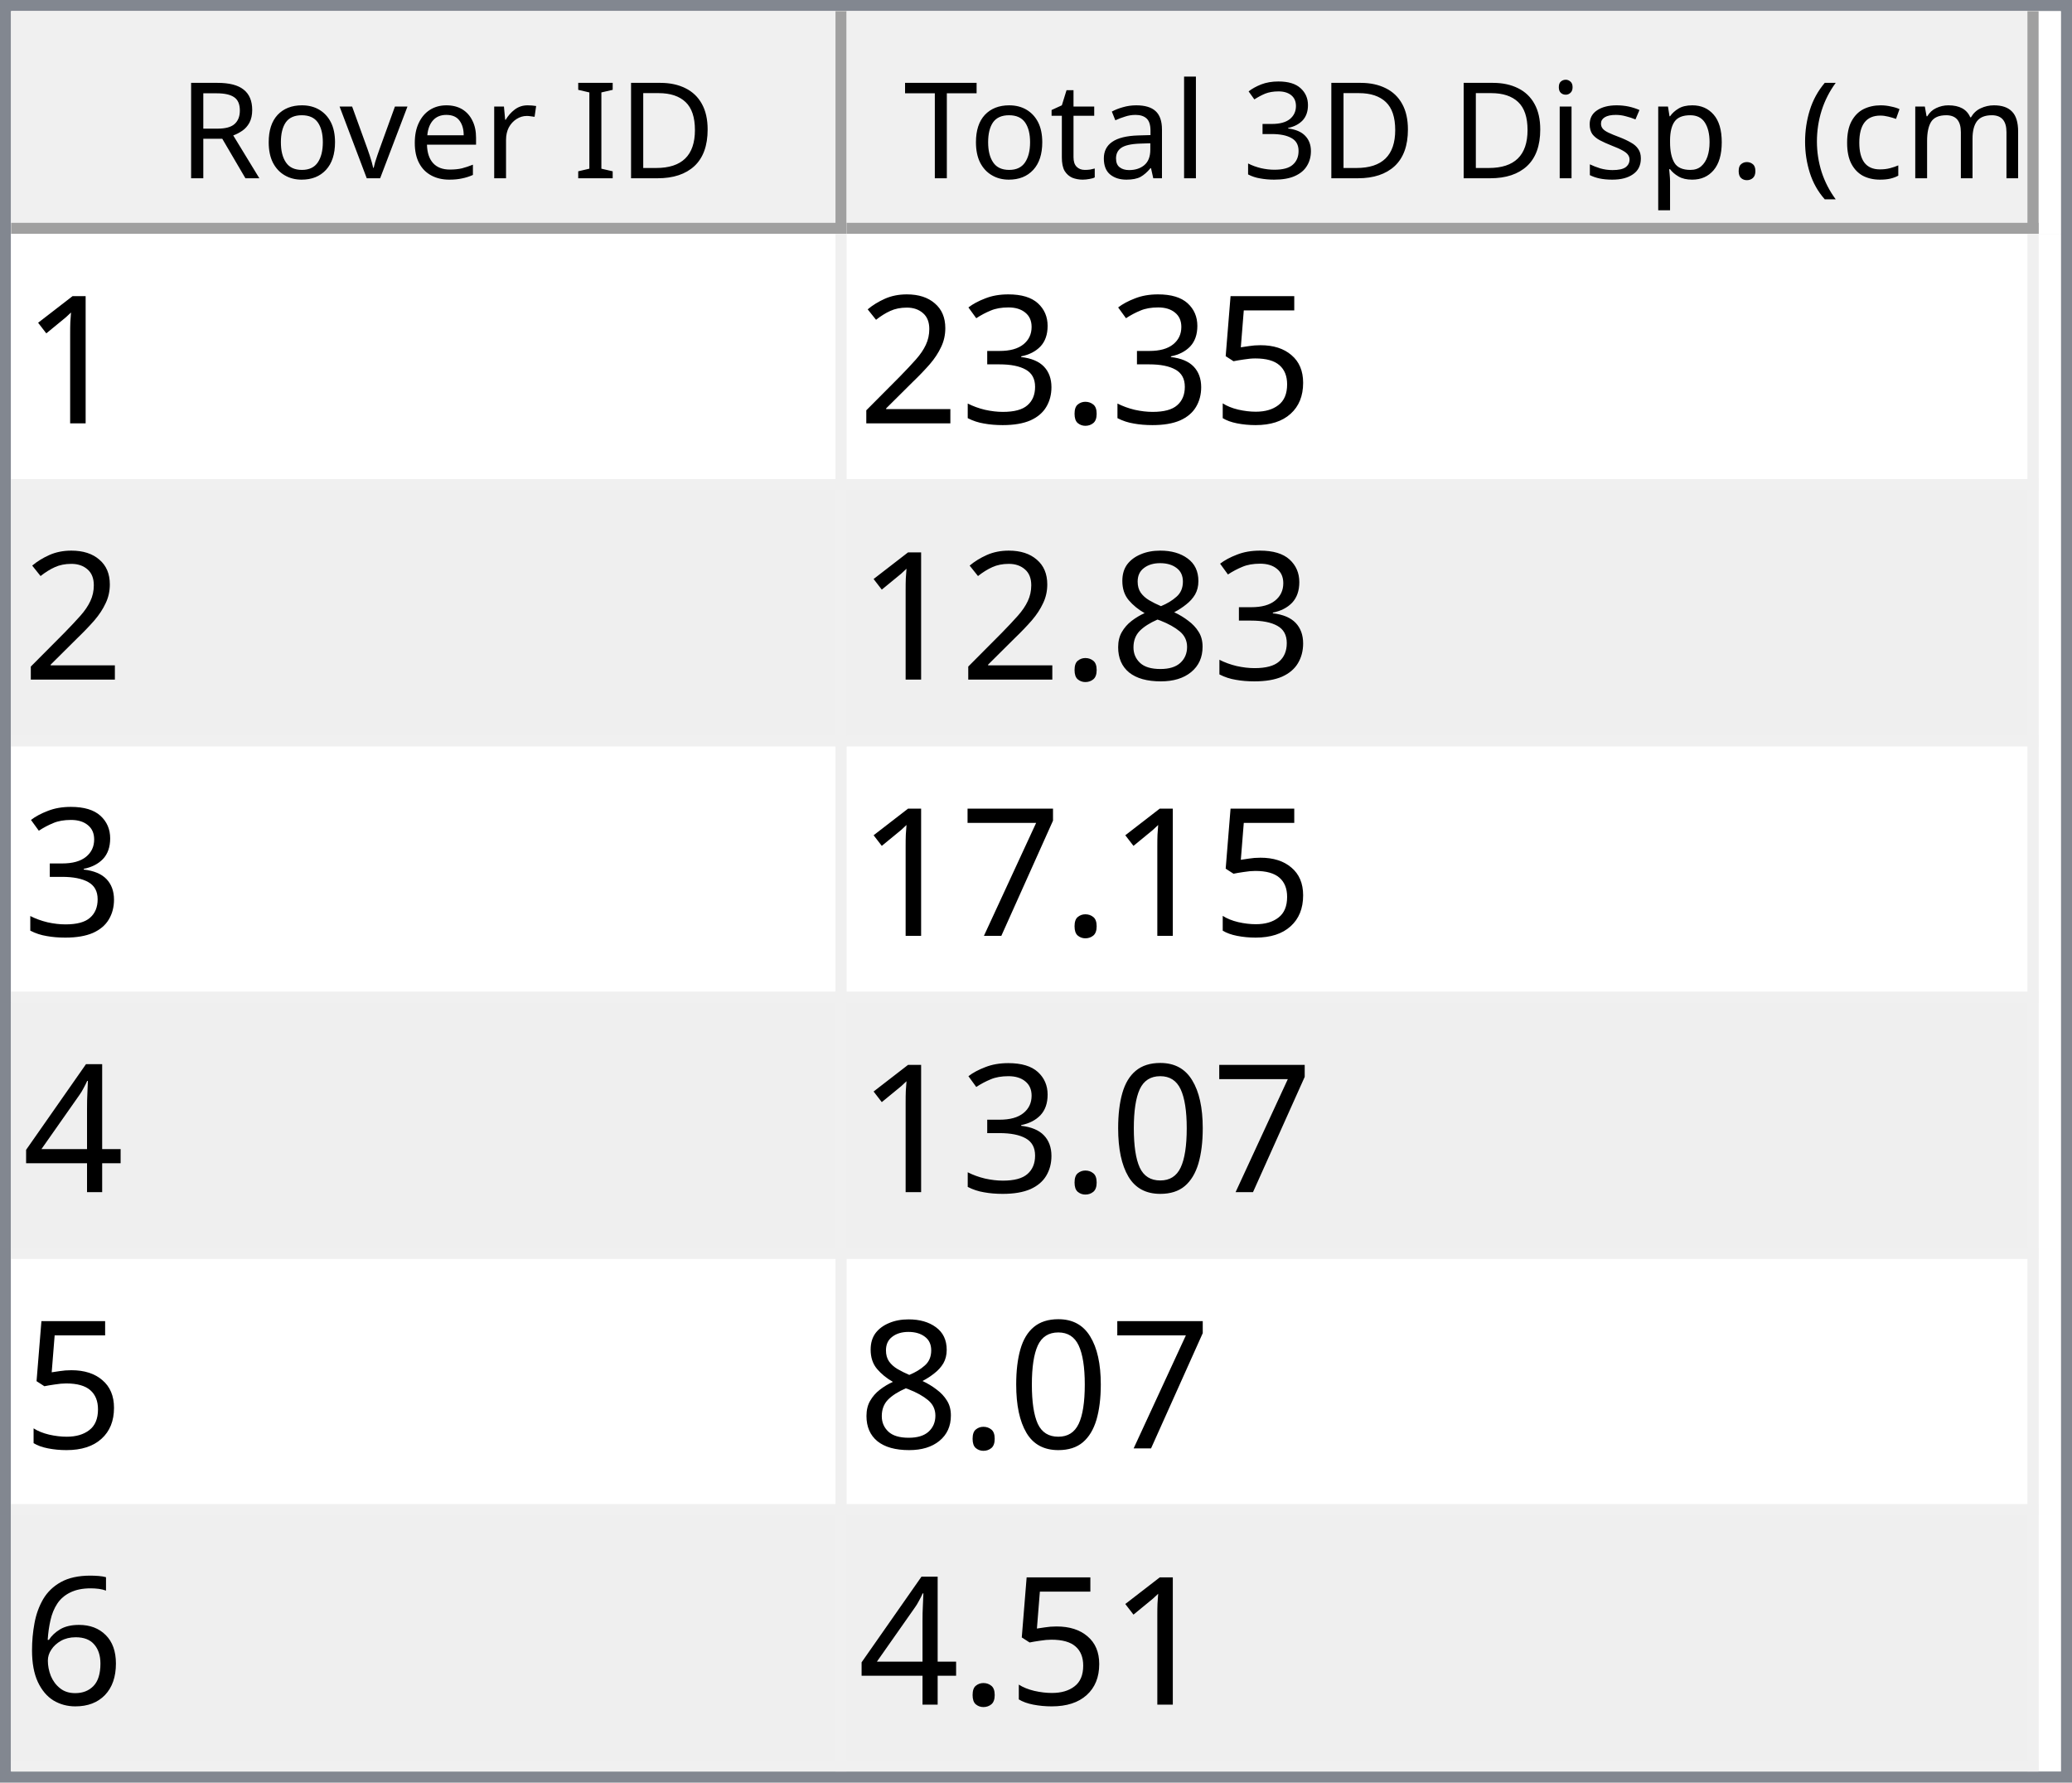
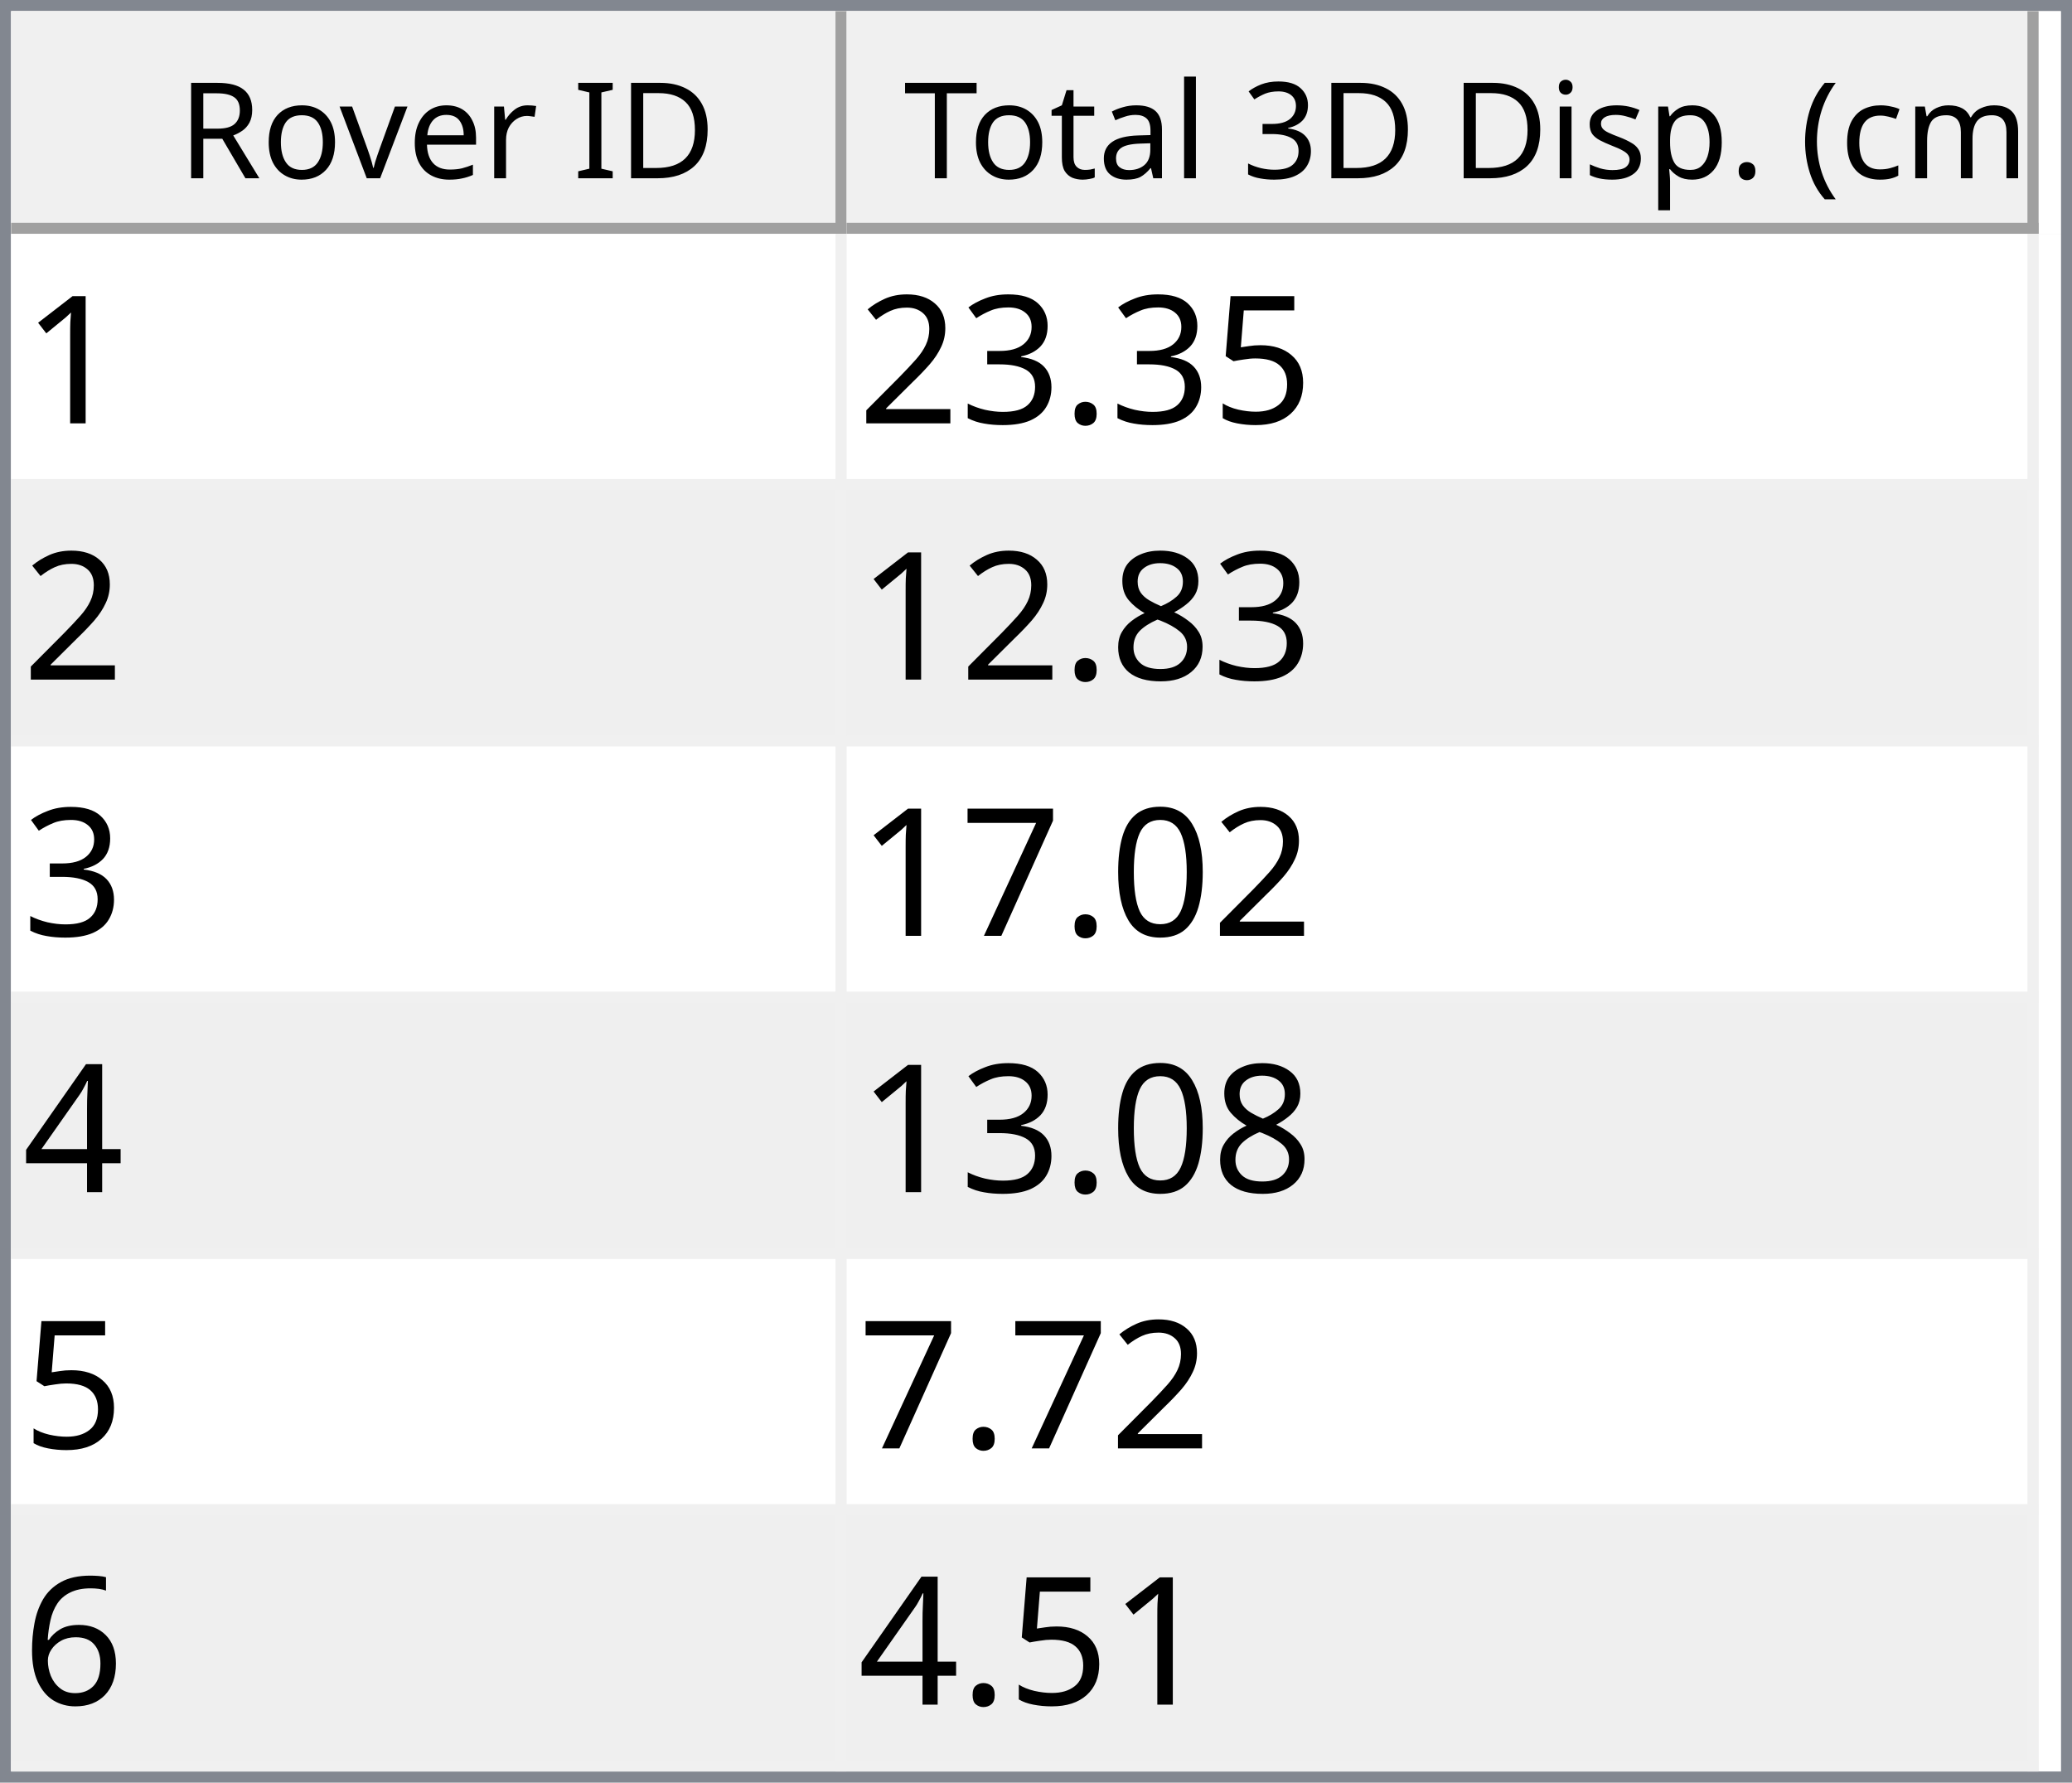
<svg xmlns="http://www.w3.org/2000/svg" style="fill-opacity:1; color-rendering:auto; color-interpolation:auto; text-rendering:auto; stroke:black; stroke-linecap:square; stroke-miterlimit:10; shape-rendering:auto; stroke-opacity:1; fill:black; stroke-dasharray:none; font-weight:normal; stroke-width:1; font-family:'Dialog'; font-style:normal; stroke-linejoin:miter; font-size:12px; stroke-dashoffset:0; image-rendering:auto;" width="186" height="160">
  <defs id="genericDefs" />
  <g>
    <defs id="defs1">
      <clipPath clipPathUnits="userSpaceOnUse" id="clipPath1">
        <path d="M0 0 L186 0 L186 160 L0 160 L0 0 Z" />
      </clipPath>
      <clipPath clipPathUnits="userSpaceOnUse" id="clipPath2">
        <path d="M0 0 L0 160 L186 160 L186 0 Z" />
      </clipPath>
      <clipPath clipPathUnits="userSpaceOnUse" id="clipPath3">
        <path d="M0 0 L0 20 L184 20 L184 0 Z" />
      </clipPath>
      <clipPath clipPathUnits="userSpaceOnUse" id="clipPath4">
        <path d="M0 0 L0 20 L75 20 L75 0 Z" />
      </clipPath>
      <clipPath clipPathUnits="userSpaceOnUse" id="clipPath5">
        <path d="M1 1 L1 19 L74 19 L74 1 Z" />
      </clipPath>
      <clipPath clipPathUnits="userSpaceOnUse" id="clipPath6">
        <path d="M0 0 L0 18 L73 18 L73 0 Z" />
      </clipPath>
      <clipPath clipPathUnits="userSpaceOnUse" id="clipPath7">
        <path d="M-0.5 -0.5 L-0.5 19.5 L74.5 19.5 L74.5 -0.5 Z" />
      </clipPath>
      <clipPath clipPathUnits="userSpaceOnUse" id="clipPath8">
        <path d="M0 0 L0 20 L107 20 L107 0 Z" />
      </clipPath>
      <clipPath clipPathUnits="userSpaceOnUse" id="clipPath9">
        <path d="M1 1 L1 19 L106 19 L106 1 Z" />
      </clipPath>
      <clipPath clipPathUnits="userSpaceOnUse" id="clipPath10">
        <path d="M0 0 L0 18 L105 18 L105 0 Z" />
      </clipPath>
      <clipPath clipPathUnits="userSpaceOnUse" id="clipPath11">
        <path d="M-0.5 -0.5 L-0.5 19.5 L106.5 19.5 L106.5 -0.5 Z" />
      </clipPath>
      <clipPath clipPathUnits="userSpaceOnUse" id="clipPath12">
        <path d="M0 0 L0 138 L184 138 L184 0 Z" />
      </clipPath>
      <clipPath clipPathUnits="userSpaceOnUse" id="clipPath13">
        <path d="M0 0 L0 138 L182 138 L182 0 Z" />
      </clipPath>
      <clipPath clipPathUnits="userSpaceOnUse" id="clipPath14">
        <path d="M-0.5 -0.5 L-0.5 137.5 L181.5 137.5 L181.5 -0.5 Z" />
      </clipPath>
      <clipPath clipPathUnits="userSpaceOnUse" id="clipPath15">
        <path d="M0 0 L0 22 L74 22 L74 0 Z" />
      </clipPath>
      <clipPath clipPathUnits="userSpaceOnUse" id="clipPath16">
        <path d="M0 0 L0 22 L106 22 L106 0 Z" />
      </clipPath>
      <font horiz-adv-x="64.551" id="font1">
        <font-face ascent="107.91" descent="25.098" units-per-em="100" style="font-style:normal; font-family:Segoe UI; font-weight:normal;" />
        <missing-glyph horiz-adv-x="64.551" d="M8.109 0 L8.109 68.266 L56.453 68.266 L56.453 0 L8.109 0 ZM15.328 7.234 L49.219 7.234 L49.219 61.031 L15.328 61.031 L15.328 7.234 Z" />
        <glyph unicode="D" horiz-adv-x="70.117" d="M9.188 0 L9.188 70.016 L28.516 70.016 Q65.531 70.016 65.531 35.891 Q65.531 19.672 55.25 9.836 Q44.969 0 27.734 0 L9.188 0 ZM17.391 62.594 L17.391 7.422 L27.828 7.422 Q41.609 7.422 49.273 14.797 Q56.938 22.172 56.938 35.688 Q56.938 62.594 28.328 62.594 L17.391 62.594 Z" />
        <glyph unicode="I" horiz-adv-x="26.611" d="M17.391 0 L9.188 0 L9.188 70.016 L17.391 70.016 L17.391 0 Z" />
        <glyph unicode=" " horiz-adv-x="27.393" d="" />
        <glyph unicode="r" horiz-adv-x="34.766" d="M34.188 41.891 Q32.078 43.5 28.125 43.5 Q23 43.5 19.555 38.672 Q16.109 33.844 16.109 25.484 L16.109 0 L8.109 0 L8.109 50 L16.109 50 L16.109 39.703 L16.312 39.703 Q18.016 44.969 21.531 47.922 Q25.047 50.875 29.391 50.875 Q32.516 50.875 34.188 50.203 L34.188 41.891 Z" />
        <glyph unicode="e" horiz-adv-x="52.295" d="M48.297 23 L12.984 23 Q13.188 14.656 17.484 10.109 Q21.781 5.562 29.297 5.562 Q37.75 5.562 44.828 11.141 L44.828 3.609 Q38.234 -1.172 27.391 -1.172 Q16.797 -1.172 10.742 5.641 Q4.688 12.453 4.688 24.812 Q4.688 36.469 11.305 43.82 Q17.922 51.172 27.734 51.172 Q37.547 51.172 42.922 44.828 Q48.297 38.484 48.297 27.203 L48.297 23 ZM40.094 29.781 Q40.047 36.719 36.75 40.578 Q33.453 44.438 27.594 44.438 Q21.922 44.438 17.969 40.383 Q14.016 36.328 13.094 29.781 L40.094 29.781 Z" />
        <glyph unicode="v" horiz-adv-x="47.9" d="M47.406 50 L27.484 0 L19.625 0 L0.688 50 L9.469 50 L22.172 13.672 Q23.578 9.672 23.922 6.688 L24.125 6.688 Q24.609 10.453 25.688 13.484 L38.969 50 L47.406 50 Z" />
        <glyph unicode="o" horiz-adv-x="58.594" d="M29 -1.172 Q17.922 -1.172 11.305 5.836 Q4.688 12.844 4.688 24.422 Q4.688 37.016 11.57 44.094 Q18.453 51.172 30.172 51.172 Q41.359 51.172 47.633 44.289 Q53.906 37.406 53.906 25.203 Q53.906 13.234 47.141 6.031 Q40.375 -1.172 29 -1.172 ZM29.594 44.438 Q21.875 44.438 17.383 39.188 Q12.891 33.938 12.891 24.703 Q12.891 15.828 17.43 10.695 Q21.969 5.562 29.594 5.562 Q37.359 5.562 41.531 10.594 Q45.703 15.625 45.703 24.906 Q45.703 34.281 41.531 39.359 Q37.359 44.438 29.594 44.438 Z" />
        <glyph unicode="R" horiz-adv-x="59.814" d="M59.375 0 L49.609 0 L37.891 19.625 Q36.281 22.359 34.766 24.289 Q33.25 26.219 31.664 27.438 Q30.078 28.656 28.25 29.219 Q26.422 29.781 24.125 29.781 L17.391 29.781 L17.391 0 L9.188 0 L9.188 70.016 L30.078 70.016 Q34.672 70.016 38.555 68.867 Q42.438 67.719 45.289 65.375 Q48.141 63.031 49.758 59.547 Q51.375 56.062 51.375 51.375 Q51.375 47.703 50.273 44.656 Q49.172 41.609 47.148 39.211 Q45.125 36.812 42.266 35.133 Q39.406 33.453 35.844 32.516 L35.844 32.328 Q37.594 31.547 38.891 30.547 Q40.188 29.547 41.359 28.18 Q42.531 26.812 43.68 25.078 Q44.828 23.344 46.234 21.047 L59.375 0 ZM17.391 62.594 L17.391 37.203 L28.516 37.203 Q31.594 37.203 34.203 38.133 Q36.812 39.062 38.719 40.797 Q40.625 42.531 41.703 45.047 Q42.781 47.562 42.781 50.688 Q42.781 56.297 39.141 59.445 Q35.5 62.594 28.609 62.594 L17.391 62.594 Z" />
        <glyph unicode=")" horiz-adv-x="30.176" d="M8.297 -15.922 L1.172 -15.922 Q16.406 2.344 16.406 26.812 Q16.406 51.469 1.078 70.016 L8.297 70.016 Q23.531 52.156 23.531 26.703 Q23.531 1.375 8.297 -15.922 Z" />
        <glyph unicode="m" horiz-adv-x="86.133" d="M79.109 0 L71.094 0 L71.094 28.719 Q71.094 37.016 68.531 40.727 Q65.969 44.438 59.906 44.438 Q54.781 44.438 51.195 39.75 Q47.609 35.062 47.609 28.516 L47.609 0 L39.594 0 L39.594 29.688 Q39.594 44.438 28.219 44.438 Q22.953 44.438 19.531 40.016 Q16.109 35.594 16.109 28.516 L16.109 0 L8.109 0 L8.109 50 L16.109 50 L16.109 42.094 L16.312 42.094 Q21.625 51.172 31.844 51.172 Q36.969 51.172 40.773 48.312 Q44.578 45.453 46 40.828 Q51.562 51.172 62.594 51.172 Q79.109 51.172 79.109 30.812 L79.109 0 Z" />
        <glyph unicode="c" horiz-adv-x="46.191" d="M42.188 2.297 Q36.422 -1.172 28.516 -1.172 Q17.828 -1.172 11.258 5.789 Q4.688 12.75 4.688 23.828 Q4.688 36.188 11.766 43.68 Q18.844 51.172 30.672 51.172 Q37.25 51.172 42.281 48.734 L42.281 40.531 Q36.719 44.438 30.375 44.438 Q22.703 44.438 17.797 38.945 Q12.891 33.453 12.891 24.516 Q12.891 15.719 17.508 10.641 Q22.125 5.562 29.891 5.562 Q36.422 5.562 42.188 9.906 L42.188 2.297 Z" />
        <glyph unicode="(" horiz-adv-x="30.176" d="M29.109 -15.922 L21.969 -15.922 Q6.844 1.375 6.844 26.703 Q6.844 52.156 21.969 70.016 L29.203 70.016 Q13.875 51.469 13.875 26.812 Q13.875 2.344 29.109 -15.922 Z" />
        <glyph unicode="." horiz-adv-x="21.68" d="M10.891 -1.078 Q8.641 -1.078 7.055 0.539 Q5.469 2.156 5.469 4.391 Q5.469 6.641 7.055 8.273 Q8.641 9.906 10.891 9.906 Q13.188 9.906 14.797 8.273 Q16.406 6.641 16.406 4.391 Q16.406 2.156 14.797 0.539 Q13.188 -1.078 10.891 -1.078 Z" />
        <glyph unicode="p" horiz-adv-x="58.789" d="M16.312 7.234 L16.109 7.234 L16.109 -23 L8.109 -23 L8.109 50 L16.109 50 L16.109 41.219 L16.312 41.219 Q22.219 51.172 33.594 51.172 Q43.266 51.172 48.688 44.461 Q54.109 37.75 54.109 26.469 Q54.109 13.922 48 6.375 Q41.891 -1.172 31.297 -1.172 Q21.578 -1.172 16.312 7.234 ZM16.109 27.391 L16.109 20.406 Q16.109 14.203 20.141 9.883 Q24.172 5.562 30.375 5.562 Q37.641 5.562 41.773 11.133 Q45.906 16.703 45.906 26.609 Q45.906 34.969 42.047 39.703 Q38.188 44.438 31.594 44.438 Q24.609 44.438 20.359 39.578 Q16.109 34.719 16.109 27.391 Z" />
        <glyph unicode="s" horiz-adv-x="42.432" d="M5.078 1.812 L5.078 10.406 Q11.625 5.562 19.484 5.562 Q30.031 5.562 30.031 12.594 Q30.031 14.594 29.125 15.992 Q28.219 17.391 26.68 18.461 Q25.141 19.531 23.07 20.383 Q21 21.234 18.609 22.172 Q15.281 23.484 12.766 24.828 Q10.25 26.172 8.57 27.859 Q6.891 29.547 6.031 31.695 Q5.172 33.844 5.172 36.719 Q5.172 40.234 6.789 42.945 Q8.406 45.656 11.086 47.484 Q13.766 49.312 17.211 50.242 Q20.656 51.172 24.312 51.172 Q30.812 51.172 35.938 48.922 L35.938 40.828 Q30.422 44.438 23.25 44.438 Q21 44.438 19.195 43.922 Q17.391 43.406 16.094 42.477 Q14.797 41.547 14.086 40.258 Q13.375 38.969 13.375 37.406 Q13.375 35.453 14.086 34.133 Q14.797 32.812 16.164 31.789 Q17.531 30.766 19.484 29.938 Q21.438 29.109 23.922 28.125 Q27.25 26.859 29.883 25.516 Q32.516 24.172 34.375 22.484 Q36.234 20.797 37.234 18.602 Q38.234 16.406 38.234 13.375 Q38.234 9.672 36.602 6.938 Q34.969 4.203 32.234 2.398 Q29.5 0.594 25.93 -0.289 Q22.359 -1.172 18.453 -1.172 Q10.75 -1.172 5.078 1.812 Z" />
        <glyph unicode="i" horiz-adv-x="24.219" d="M12.203 62.703 Q10.062 62.703 8.547 64.164 Q7.031 65.625 7.031 67.875 Q7.031 70.125 8.547 71.609 Q10.062 73.094 12.203 73.094 Q14.406 73.094 15.945 71.609 Q17.484 70.125 17.484 67.875 Q17.484 65.719 15.945 64.211 Q14.406 62.703 12.203 62.703 ZM16.109 0 L8.109 0 L8.109 50 L16.109 50 L16.109 0 Z" />
        <glyph unicode="3" horiz-adv-x="53.906" d="M46.531 19.828 Q46.531 15.094 44.75 11.211 Q42.969 7.328 39.719 4.57 Q36.469 1.812 31.93 0.297 Q27.391 -1.219 21.922 -1.219 Q11.922 -1.219 6 2.594 L6 11.188 Q13.094 5.609 22.219 5.609 Q25.875 5.609 28.828 6.539 Q31.781 7.469 33.906 9.227 Q36.031 10.984 37.18 13.477 Q38.328 15.969 38.328 19.094 Q38.328 32.812 18.797 32.812 L12.984 32.812 L12.984 39.594 L18.5 39.594 Q35.797 39.594 35.797 52.484 Q35.797 64.406 22.609 64.406 Q15.188 64.406 8.688 59.422 L8.688 67.188 Q15.375 71.188 24.609 71.188 Q29 71.188 32.57 69.969 Q36.141 68.75 38.68 66.555 Q41.219 64.359 42.609 61.281 Q44 58.203 44 54.5 Q44 40.672 30.031 36.719 L30.031 36.531 Q33.594 36.141 36.625 34.797 Q39.656 33.453 41.852 31.305 Q44.047 29.156 45.289 26.25 Q46.531 23.344 46.531 19.828 Z" />
        <glyph unicode="l" horiz-adv-x="24.219" d="M16.109 0 L8.109 0 L8.109 74.031 L16.109 74.031 L16.109 0 Z" />
        <glyph unicode="a" horiz-adv-x="50.879" d="M43.891 0 L35.891 0 L35.891 7.812 L35.688 7.812 Q30.469 -1.172 20.312 -1.172 Q12.844 -1.172 8.617 2.781 Q4.391 6.734 4.391 13.281 Q4.391 27.297 20.906 29.594 L35.891 31.688 Q35.891 44.438 25.594 44.438 Q16.547 44.438 9.281 38.281 L9.281 46.484 Q16.656 51.172 26.266 51.172 Q43.891 51.172 43.891 32.516 L43.891 0 ZM35.891 25.297 L23.828 23.641 Q18.266 22.859 15.43 20.875 Q12.594 18.891 12.594 13.875 Q12.594 10.203 15.211 7.883 Q17.828 5.562 22.172 5.562 Q28.125 5.562 32.008 9.742 Q35.891 13.922 35.891 20.312 L35.891 25.297 Z" />
        <glyph unicode="t" horiz-adv-x="33.887" d="M31.297 0.484 Q28.469 -1.078 23.828 -1.078 Q10.688 -1.078 10.688 13.578 L10.688 43.172 L2.094 43.172 L2.094 50 L10.688 50 L10.688 62.203 L18.703 64.797 L18.703 50 L31.297 50 L31.297 43.172 L18.703 43.172 L18.703 14.984 Q18.703 9.969 20.414 7.82 Q22.125 5.672 26.078 5.672 Q29.109 5.672 31.297 7.328 L31.297 0.484 Z" />
        <glyph unicode="T" horiz-adv-x="52.393" d="M50.594 62.594 L30.375 62.594 L30.375 0 L22.172 0 L22.172 62.594 L2 62.594 L2 70.016 L50.594 70.016 L50.594 62.594 Z" />
      </font>
      <font horiz-adv-x="75.0" id="font2">
        <font-face ascent="100.537" descent="21.973" units-per-em="100" style="font-style:normal; font-family:sans-serif; font-weight:normal;" />
        <missing-glyph horiz-adv-x="75.0" d="M12.5 0 L12.5 62.5 L62.5 62.5 L62.5 0 L12.5 0 ZM14.062 1.562 L60.938 1.562 L60.938 60.938 L14.062 60.938 L14.062 1.562 Z" />
        <glyph unicode="1" horiz-adv-x="55.615" d="M37.25 0 L28.469 0 L28.469 56 Q25.297 52.984 20.141 49.953 Q14.984 46.922 10.891 45.406 L10.891 53.906 Q18.266 57.375 23.781 62.305 Q29.297 67.234 31.594 71.875 L37.25 71.875 L37.25 0 Z" />
        <glyph unicode="5" horiz-adv-x="55.615" d="M4.156 18.75 L13.375 19.531 Q14.406 12.797 18.141 9.398 Q21.875 6 27.156 6 Q33.5 6 37.891 10.789 Q42.281 15.578 42.281 23.484 Q42.281 31 38.062 35.352 Q33.844 39.703 27 39.703 Q22.75 39.703 19.336 37.773 Q15.922 35.844 13.969 32.766 L5.719 33.844 L12.641 70.609 L48.25 70.609 L48.25 62.203 L19.672 62.203 L15.828 42.969 Q22.266 47.469 29.344 47.469 Q38.719 47.469 45.164 40.969 Q51.609 34.469 51.609 24.266 Q51.609 14.547 45.953 7.469 Q39.062 -1.219 27.156 -1.219 Q17.391 -1.219 11.211 4.25 Q5.031 9.719 4.156 18.75 Z" />
        <glyph unicode="." horiz-adv-x="27.783" d="M9.078 0 L9.078 10.016 L19.094 10.016 L19.094 0 L9.078 0 Z" />
        <glyph unicode="3" horiz-adv-x="55.615" d="M4.203 18.891 L12.984 20.062 Q14.5 12.594 18.141 9.297 Q21.781 6 27 6 Q33.203 6 37.477 10.297 Q41.75 14.594 41.75 20.953 Q41.75 27 37.797 30.93 Q33.844 34.859 27.734 34.859 Q25.25 34.859 21.531 33.891 L22.516 41.609 Q23.391 41.5 23.922 41.5 Q29.547 41.5 34.039 44.43 Q38.531 47.359 38.531 53.469 Q38.531 58.297 35.258 61.477 Q31.984 64.656 26.812 64.656 Q21.688 64.656 18.266 61.43 Q14.844 58.203 13.875 51.766 L5.078 53.328 Q6.688 62.156 12.398 67.016 Q18.109 71.875 26.609 71.875 Q32.469 71.875 37.398 69.359 Q42.328 66.844 44.945 62.5 Q47.562 58.156 47.562 53.266 Q47.562 48.641 45.07 44.828 Q42.578 41.016 37.703 38.766 Q44.047 37.312 47.562 32.695 Q51.078 28.078 51.078 21.141 Q51.078 11.766 44.242 5.25 Q37.406 -1.266 26.953 -1.266 Q17.531 -1.266 11.305 4.352 Q5.078 9.969 4.203 18.891 Z" />
        <glyph unicode="2" horiz-adv-x="55.615" d="M50.344 8.453 L50.344 0 L3.031 0 Q2.938 3.172 4.047 6.109 Q5.859 10.938 9.836 15.625 Q13.812 20.312 21.344 26.469 Q33.016 36.031 37.117 41.625 Q41.219 47.219 41.219 52.203 Q41.219 57.422 37.477 61.008 Q33.734 64.594 27.734 64.594 Q21.391 64.594 17.578 60.789 Q13.766 56.984 13.719 50.25 L4.688 51.172 Q5.609 61.281 11.664 66.578 Q17.719 71.875 27.938 71.875 Q38.234 71.875 44.242 66.164 Q50.25 60.453 50.25 52 Q50.25 47.703 48.492 43.555 Q46.734 39.406 42.656 34.812 Q38.578 30.219 29.109 22.219 Q21.188 15.578 18.945 13.211 Q16.703 10.844 15.234 8.453 L50.344 8.453 Z" />
        <glyph unicode="8" horiz-adv-x="55.615" d="M17.672 38.812 Q12.203 40.828 9.57 44.539 Q6.938 48.25 6.938 53.422 Q6.938 61.234 12.555 66.555 Q18.172 71.875 27.484 71.875 Q36.859 71.875 42.578 66.43 Q48.297 60.984 48.297 53.172 Q48.297 48.188 45.68 44.508 Q43.062 40.828 37.75 38.812 Q44.344 36.672 47.781 31.883 Q51.219 27.094 51.219 20.453 Q51.219 11.281 44.727 5.031 Q38.234 -1.219 27.641 -1.219 Q17.047 -1.219 10.547 5.055 Q4.047 11.328 4.047 20.703 Q4.047 27.688 7.594 32.398 Q11.141 37.109 17.672 38.812 ZM15.922 53.719 Q15.922 48.641 19.195 45.414 Q22.469 42.188 27.688 42.188 Q32.766 42.188 36.016 45.383 Q39.266 48.578 39.266 53.219 Q39.266 58.062 35.914 61.359 Q32.562 64.656 27.594 64.656 Q22.562 64.656 19.242 61.43 Q15.922 58.203 15.922 53.719 ZM13.094 20.656 Q13.094 16.891 14.875 13.375 Q16.656 9.859 20.172 7.93 Q23.688 6 27.734 6 Q34.031 6 38.133 10.055 Q42.234 14.109 42.234 20.359 Q42.234 26.703 38.016 30.859 Q33.797 35.016 27.438 35.016 Q21.234 35.016 17.164 30.914 Q13.094 26.812 13.094 20.656 Z" />
+         <glyph unicode="0" horiz-adv-x="55.615" d="M4.156 35.297 Q4.156 48 6.766 55.742 Q9.375 63.484 14.523 67.68 Q19.672 71.875 27.484 71.875 Q33.25 71.875 37.594 69.555 Q41.938 67.234 44.773 62.867 Q47.609 58.5 49.219 52.227 Q50.828 45.953 50.828 35.297 Q50.828 22.703 48.242 14.969 Q45.656 7.234 40.508 3.008 Q35.359 -1.219 27.484 -1.219 Q17.141 -1.219 11.234 6.203 Q4.156 15.141 4.156 35.297 ZM13.188 35.297 Q13.188 17.672 17.312 11.836 Q21.438 6 27.484 6 Q33.547 6 37.672 11.859 Q41.797 17.719 41.797 35.297 Q41.797 52.984 37.672 58.789 Q33.547 64.594 27.391 64.594 Q21.344 64.594 17.719 59.469 Q13.188 52.938 13.188 35.297 Z" />
        <glyph unicode="7" horiz-adv-x="55.615" d="M4.734 62.203 L4.734 70.656 L51.078 70.656 L51.078 63.812 Q44.234 56.547 37.523 44.484 Q30.812 32.422 27.156 19.672 Q24.516 10.688 23.781 0 L14.75 0 Q14.891 8.453 18.062 20.414 Q21.234 32.375 27.172 43.484 Q33.109 54.594 39.797 62.203 L4.734 62.203 Z" />
        <glyph unicode="4" horiz-adv-x="55.615" d="M32.328 0 L32.328 17.141 L1.266 17.141 L1.266 25.203 L33.938 71.578 L41.109 71.578 L41.109 25.203 L50.781 25.203 L50.781 17.141 L41.109 17.141 L41.109 0 L32.328 0 ZM32.328 25.203 L32.328 57.469 L9.906 25.203 L32.328 25.203 Z" />
-         <glyph unicode="0" horiz-adv-x="55.615" d="M4.156 35.297 Q4.156 48 6.766 55.742 Q9.375 63.484 14.523 67.68 Q19.672 71.875 27.484 71.875 Q33.25 71.875 37.594 69.555 Q41.938 67.234 44.773 62.867 Q47.609 58.5 49.219 52.227 Q50.828 45.953 50.828 35.297 Q50.828 22.703 48.242 14.969 Q45.656 7.234 40.508 3.008 Q35.359 -1.219 27.484 -1.219 Q17.141 -1.219 11.234 6.203 Q4.156 15.141 4.156 35.297 ZM13.188 35.297 Q13.188 17.672 17.312 11.836 Q21.438 6 27.484 6 Q33.547 6 37.672 11.859 Q41.797 17.719 41.797 35.297 Q41.797 52.984 37.672 58.789 Q33.547 64.594 27.391 64.594 Q21.344 64.594 17.719 59.469 Q13.188 52.938 13.188 35.297 Z" />
        <glyph unicode="6" horiz-adv-x="55.615" d="M49.75 54.047 L41.016 53.375 Q39.844 58.547 37.703 60.891 Q34.125 64.656 28.906 64.656 Q24.703 64.656 21.531 62.312 Q17.391 59.281 14.992 53.469 Q12.594 47.656 12.5 36.922 Q15.672 41.75 20.266 44.094 Q24.859 46.438 29.891 46.438 Q38.672 46.438 44.852 39.969 Q51.031 33.5 51.031 23.25 Q51.031 16.5 48.125 10.719 Q45.219 4.938 40.141 1.859 Q35.062 -1.219 28.609 -1.219 Q17.625 -1.219 10.695 6.859 Q3.766 14.938 3.766 33.5 Q3.766 54.25 11.422 63.672 Q18.109 71.875 29.438 71.875 Q37.891 71.875 43.289 67.141 Q48.688 62.406 49.75 54.047 ZM13.875 23.188 Q13.875 18.656 15.797 14.508 Q17.719 10.359 21.188 8.18 Q24.656 6 28.469 6 Q34.031 6 38.039 10.492 Q42.047 14.984 42.047 22.703 Q42.047 30.125 38.086 34.398 Q34.125 38.672 28.125 38.672 Q22.172 38.672 18.023 34.398 Q13.875 30.125 13.875 23.188 Z" />
      </font>
    </defs>
    <g style="fill:white; stroke:white;">
      <rect x="0" y="0" width="186" style="clip-path:url(#clipPath1); stroke:none;" height="160" />
    </g>
    <g style="fill:white; text-rendering:optimizeSpeed; color-rendering:optimizeSpeed; image-rendering:optimizeSpeed; shape-rendering:crispEdges; stroke:white; color-interpolation:sRGB;">
      <rect x="0" width="186" height="160" y="0" style="stroke:none;" />
      <path style="stroke:none;" d="M0 160 L186 160 L186 0 L0 0 Z" />
    </g>
    <g style="fill:rgb(240,240,240); font-family:'Segoe UI'; stroke:rgb(240,240,240);">
      <rect x="0" y="0" width="186" style="clip-path:url(#clipPath2); stroke:none;" height="160" />
    </g>
    <g style="fill:rgb(130,135,144); font-family:'Segoe UI'; stroke:rgb(130,135,144);">
      <path d="M0 0 L186 0 L186 160 L0 160 L0 0 ZM1 1 L185 1 L185 159 L1 159 L1 1 Z" style="fill-rule:evenodd; clip-path:url(#clipPath2); stroke:none;" />
    </g>
    <g style="fill:white; font-family:'Segoe UI'; stroke:white;" transform="translate(1,1)">
      <rect x="0" y="0" width="184" style="clip-path:url(#clipPath3); stroke:none;" height="20" />
    </g>
    <g style="fill:rgb(240,240,240); font-family:'Segoe UI'; stroke:rgb(240,240,240);" transform="translate(1,1)">
      <rect x="0" y="0" width="75" style="clip-path:url(#clipPath4); stroke:none;" height="20" />
    </g>
    <g style="font-family:'Segoe UI';" transform="translate(2,2)">
      <text x="14" xml:space="preserve" y="14" style="clip-path:url(#clipPath6); stroke:none;">Rover ID</text>
    </g>
    <g style="fill:rgb(160,160,160); font-family:'Segoe UI'; stroke:rgb(160,160,160); stroke-linejoin:bevel;" transform="translate(1.5,1.5)">
      <line x1="74" x2="74" y1="0" style="fill:none; clip-path:url(#clipPath7);" y2="19" />
    </g>
    <g style="fill:rgb(160,160,160); font-family:'Segoe UI'; stroke:rgb(160,160,160); stroke-linejoin:bevel;" transform="matrix(1,0,0,1,1,1) translate(0.5,0.5)">
      <line x1="0" x2="74" y1="19" style="fill:none; clip-path:url(#clipPath7);" y2="19" />
    </g>
    <g style="fill:rgb(240,240,240); font-family:'Segoe UI'; stroke:rgb(240,240,240);" transform="translate(76,1)">
      <rect x="0" y="0" width="107" style="clip-path:url(#clipPath8); stroke:none;" height="20" />
    </g>
    <g style="font-family:'Segoe UI';" transform="translate(77,2)">
      <text x="1" xml:space="preserve" y="14" style="clip-path:url(#clipPath10); stroke:none;"> Total 3D Disp. (cm)</text>
    </g>
    <g style="fill:rgb(160,160,160); font-family:'Segoe UI'; stroke:rgb(160,160,160); stroke-linejoin:bevel;" transform="translate(76.5,1.5)">
      <line x1="106" x2="106" y1="0" style="fill:none; clip-path:url(#clipPath11);" y2="19" />
    </g>
    <g style="fill:rgb(160,160,160); font-family:'Segoe UI'; stroke:rgb(160,160,160); stroke-linejoin:bevel;" transform="matrix(1,0,0,1,76,1) translate(0.5,0.5)">
      <line x1="0" x2="106" y1="19" style="fill:none; clip-path:url(#clipPath11);" y2="19" />
    </g>
    <g style="fill:white; font-family:'Segoe UI'; stroke:white;" transform="translate(1,21)">
      <rect x="0" y="0" width="184" style="clip-path:url(#clipPath12); stroke:none;" height="138" />
    </g>
    <g style="fill:rgb(240,240,240); font-size:16px; font-family:sans-serif; stroke:rgb(240,240,240);" transform="translate(1,21)">
      <rect x="0" y="0" width="182" style="clip-path:url(#clipPath13); stroke:none;" height="138" />
      <line transform="translate(0.5,0.5)" x1="0" x2="181" y1="22" style="clip-path:url(#clipPath14); fill:none; stroke-linejoin:bevel;" y2="22" />
    </g>
    <g transform="matrix(1,0,0,1,1,21) translate(0.5,0.5)" style="fill:rgb(240,240,240); font-size:16px; font-family:sans-serif; stroke:rgb(240,240,240); stroke-linejoin:bevel;">
      <line x1="0" x2="181" y1="45" style="fill:none; clip-path:url(#clipPath14);" y2="45" />
    </g>
    <g transform="matrix(1,0,0,1,1,21) translate(0.5,0.5)" style="fill:rgb(240,240,240); font-size:16px; font-family:sans-serif; stroke:rgb(240,240,240); stroke-linejoin:bevel;">
      <line x1="0" x2="181" y1="68" style="fill:none; clip-path:url(#clipPath14);" y2="68" />
    </g>
    <g transform="matrix(1,0,0,1,1,21) translate(0.5,0.5)" style="fill:rgb(240,240,240); font-size:16px; font-family:sans-serif; stroke:rgb(240,240,240); stroke-linejoin:bevel;">
      <line x1="0" x2="181" y1="91" style="fill:none; clip-path:url(#clipPath14);" y2="91" />
    </g>
    <g transform="matrix(1,0,0,1,1,21) translate(0.5,0.5)" style="fill:rgb(240,240,240); font-size:16px; font-family:sans-serif; stroke:rgb(240,240,240); stroke-linejoin:bevel;">
      <line x1="0" x2="181" y1="114" style="fill:none; clip-path:url(#clipPath14);" y2="114" />
    </g>
    <g transform="matrix(1,0,0,1,1,21) translate(0.5,0.5)" style="fill:rgb(240,240,240); font-size:16px; font-family:sans-serif; stroke:rgb(240,240,240); stroke-linejoin:bevel;">
      <line x1="0" x2="181" y1="137" style="fill:none; clip-path:url(#clipPath14);" y2="137" />
    </g>
    <g transform="matrix(1,0,0,1,1,21) translate(0.5,0.5)" style="fill:rgb(240,240,240); font-size:16px; font-family:sans-serif; stroke:rgb(240,240,240); stroke-linejoin:bevel;">
      <line x1="74" x2="74" y1="0" style="fill:none; clip-path:url(#clipPath14);" y2="137" />
    </g>
    <g transform="matrix(1,0,0,1,1,21) translate(0.5,0.5)" style="fill:rgb(240,240,240); font-size:16px; font-family:sans-serif; stroke:rgb(240,240,240); stroke-linejoin:bevel;">
      <line x1="181" x2="181" y1="0" style="fill:none; clip-path:url(#clipPath14);" y2="137" />
    </g>
    <g style="fill:white; font-size:16px; font-family:sans-serif; stroke:white;" transform="matrix(1,0,0,1,1,21)">
      <rect x="0" y="0" width="74" style="clip-path:url(#clipPath15); stroke:none;" height="22" />
      <text x="1" y="17" style="fill:black; clip-path:url(#clipPath15); stroke:none;" xml:space="preserve">1</text>
    </g>
    <g style="fill:white; font-size:16px; font-family:sans-serif; stroke:white;" transform="matrix(1,0,0,1,1,21) translate(75,0)">
      <rect x="0" y="0" width="106" style="clip-path:url(#clipPath16); stroke:none;" height="22" />
      <text x="1" y="17" style="fill:black; clip-path:url(#clipPath16); stroke:none;" xml:space="preserve">23.35</text>
    </g>
    <g style="fill:rgb(239,239,239); font-size:16px; font-family:sans-serif; stroke:rgb(239,239,239);" transform="matrix(1,0,0,1,1,21) translate(0,23)">
      <rect x="0" y="0" width="74" style="clip-path:url(#clipPath15); stroke:none;" height="22" />
      <text x="1" y="17" style="fill:black; clip-path:url(#clipPath15); stroke:none;" xml:space="preserve">2</text>
    </g>
    <g style="fill:rgb(239,239,239); font-size:16px; font-family:sans-serif; stroke:rgb(239,239,239);" transform="matrix(1,0,0,1,1,21) translate(75,23)">
      <rect x="0" y="0" width="106" style="clip-path:url(#clipPath16); stroke:none;" height="22" />
      <text x="1" y="17" style="fill:black; clip-path:url(#clipPath16); stroke:none;" xml:space="preserve">12.83</text>
    </g>
    <g style="fill:white; font-size:16px; font-family:sans-serif; stroke:white;" transform="matrix(1,0,0,1,1,21) translate(0,46)">
      <rect x="0" y="0" width="74" style="clip-path:url(#clipPath15); stroke:none;" height="22" />
      <text x="1" y="17" style="fill:black; clip-path:url(#clipPath15); stroke:none;" xml:space="preserve">3</text>
    </g>
    <g style="fill:white; font-size:16px; font-family:sans-serif; stroke:white;" transform="matrix(1,0,0,1,1,21) translate(75,46)">
      <rect x="0" y="0" width="106" style="clip-path:url(#clipPath16); stroke:none;" height="22" />
-       <text x="1" y="17" style="fill:black; clip-path:url(#clipPath16); stroke:none;" xml:space="preserve">17.15</text>
+       <text x="1" y="17" style="fill:black; clip-path:url(#clipPath16); stroke:none;" xml:space="preserve">17.02</text>
    </g>
    <g style="fill:rgb(239,239,239); font-size:16px; font-family:sans-serif; stroke:rgb(239,239,239);" transform="matrix(1,0,0,1,1,21) translate(0,69)">
      <rect x="0" y="0" width="74" style="clip-path:url(#clipPath15); stroke:none;" height="22" />
      <text x="1" y="17" style="fill:black; clip-path:url(#clipPath15); stroke:none;" xml:space="preserve">4</text>
    </g>
    <g style="fill:rgb(239,239,239); font-size:16px; font-family:sans-serif; stroke:rgb(239,239,239);" transform="matrix(1,0,0,1,1,21) translate(75,69)">
      <rect x="0" y="0" width="106" style="clip-path:url(#clipPath16); stroke:none;" height="22" />
-       <text x="1" y="17" style="fill:black; clip-path:url(#clipPath16); stroke:none;" xml:space="preserve">13.07</text>
+       <text x="1" y="17" style="fill:black; clip-path:url(#clipPath16); stroke:none;" xml:space="preserve">13.08</text>
    </g>
    <g style="fill:white; font-size:16px; font-family:sans-serif; stroke:white;" transform="matrix(1,0,0,1,1,21) translate(0,92)">
      <rect x="0" y="0" width="74" style="clip-path:url(#clipPath15); stroke:none;" height="22" />
      <text x="1" y="17" style="fill:black; clip-path:url(#clipPath15); stroke:none;" xml:space="preserve">5</text>
    </g>
    <g style="fill:white; font-size:16px; font-family:sans-serif; stroke:white;" transform="matrix(1,0,0,1,1,21) translate(75,92)">
      <rect x="0" y="0" width="106" style="clip-path:url(#clipPath16); stroke:none;" height="22" />
-       <text x="1" y="17" style="fill:black; clip-path:url(#clipPath16); stroke:none;" xml:space="preserve">8.07</text>
+       <text x="1" y="17" style="fill:black; clip-path:url(#clipPath16); stroke:none;" xml:space="preserve">7.72</text>
    </g>
    <g style="fill:rgb(239,239,239); font-size:16px; font-family:sans-serif; stroke:rgb(239,239,239);" transform="matrix(1,0,0,1,1,21) translate(0,115)">
      <rect x="0" y="0" width="74" style="clip-path:url(#clipPath15); stroke:none;" height="22" />
      <text x="1" y="17" style="fill:black; clip-path:url(#clipPath15); stroke:none;" xml:space="preserve">6</text>
    </g>
    <g style="fill:rgb(239,239,239); font-size:16px; font-family:sans-serif; stroke:rgb(239,239,239);" transform="matrix(1,0,0,1,1,21) translate(75,115)">
      <rect x="0" y="0" width="106" style="clip-path:url(#clipPath16); stroke:none;" height="22" />
      <text x="1" y="17" style="fill:black; clip-path:url(#clipPath16); stroke:none;" xml:space="preserve">4.51</text>
    </g>
  </g>
</svg>
